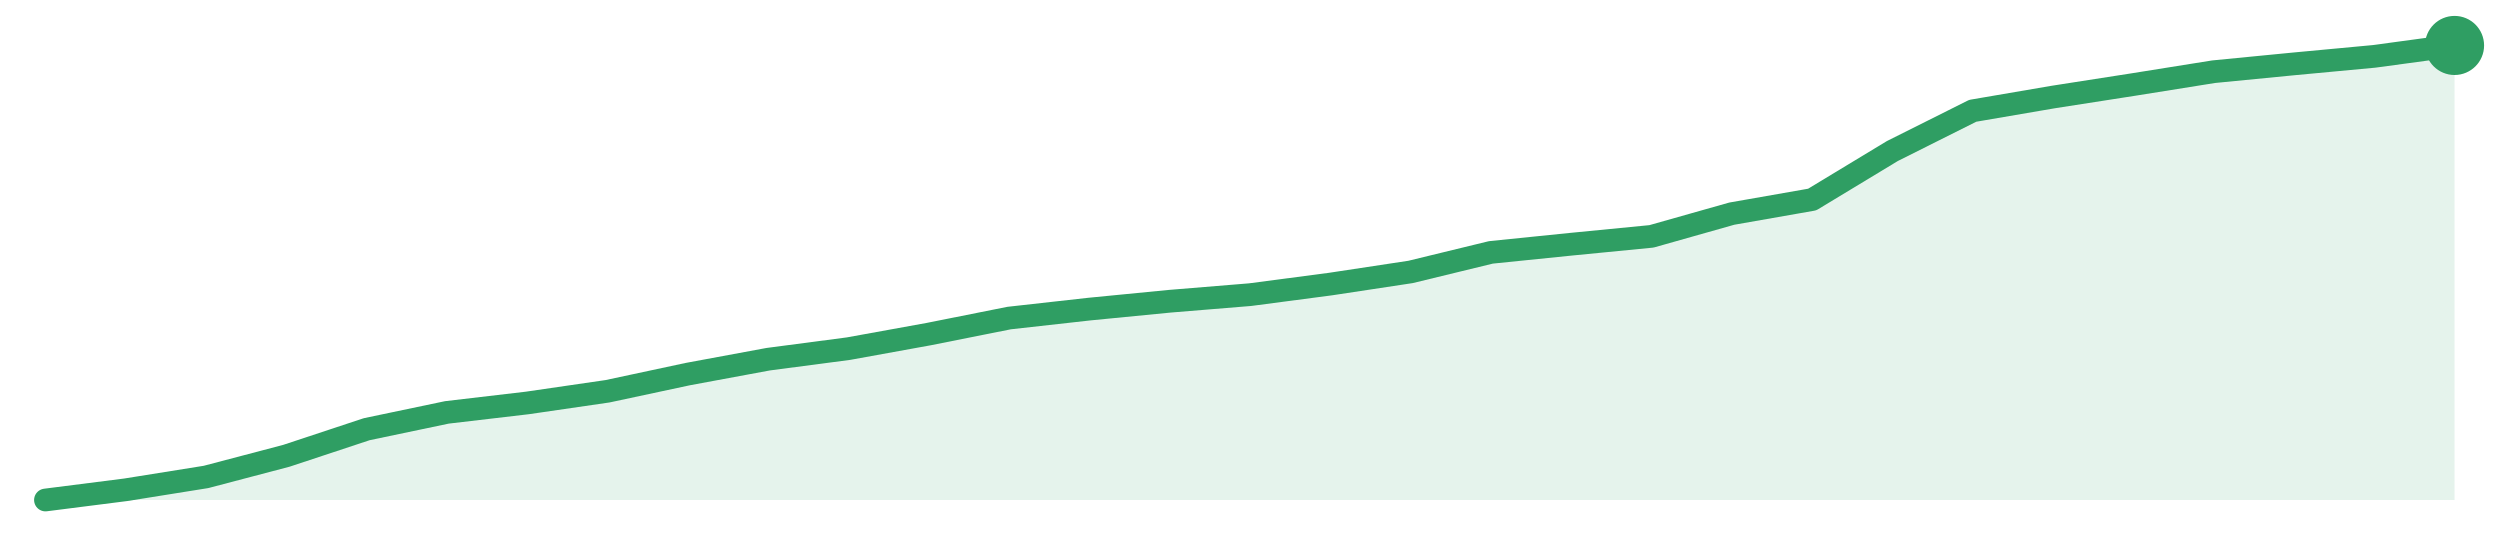
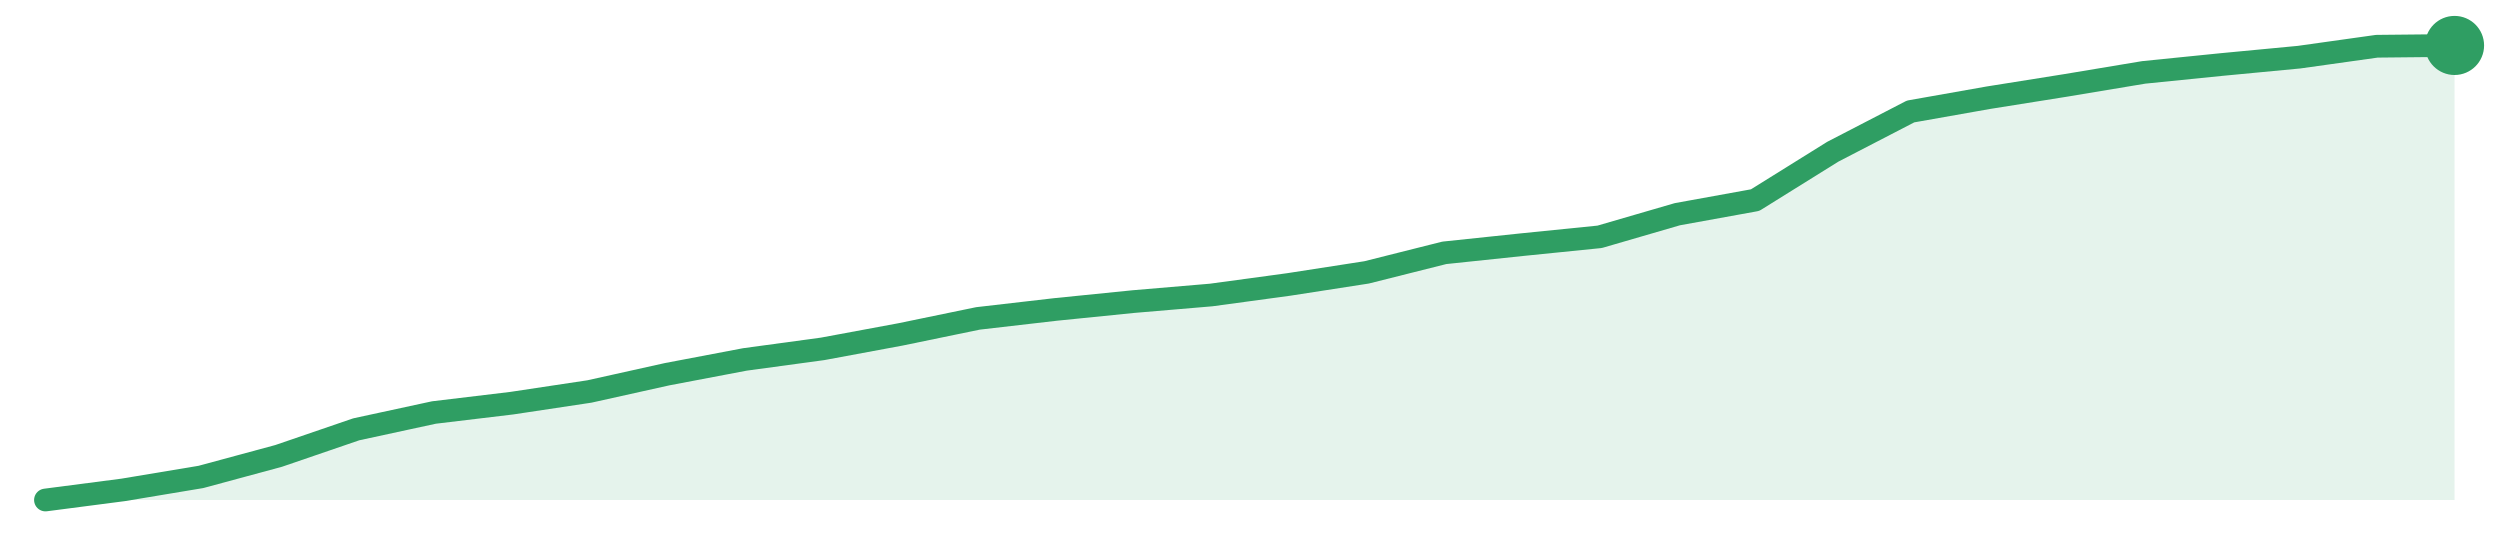
<svg xmlns="http://www.w3.org/2000/svg" width="220" height="48" viewBox="0 0 220 48" role="img" aria-label="trend">
-   <path d="M4.0,44.0 L4.0,44.0 L11.07,43.1 L18.13,41.97 L25.2,40.11 L32.27,37.77 L39.33,36.29 L46.4,35.46 L53.47,34.43 L60.53,32.92 L67.6,31.61 L74.67,30.68 L81.73,29.4 L88.8,27.99 L95.87,27.2 L102.93,26.51 L110.0,25.93 L117.07,25.0 L124.13,23.93 L131.2,22.21 L138.27,21.49 L145.33,20.8 L152.4,18.8 L159.47,17.56 L166.53,13.29 L173.6,9.75 L180.67,8.54 L187.73,7.44 L194.8,6.31 L201.87,5.62 L208.93,4.96 L216.0,4.0 L216.0,44.0 Z" fill="#2f9e631f" />
-   <path d="M4.0,44.0 L11.07,43.1 L18.13,41.97 L25.2,40.11 L32.27,37.77 L39.33,36.29 L46.4,35.46 L53.47,34.43 L60.53,32.92 L67.6,31.61 L74.67,30.68 L81.73,29.4 L88.8,27.99 L95.87,27.2 L102.93,26.51 L110.0,25.93 L117.07,25.0 L124.13,23.93 L131.2,22.21 L138.27,21.49 L145.33,20.8 L152.4,18.8 L159.47,17.56 L166.53,13.29 L173.6,9.75 L180.67,8.54 L187.73,7.44 L194.8,6.31 L201.87,5.62 L208.93,4.96 L216.0,4.0" fill="none" stroke="#2f9e63" stroke-width="2" stroke-linejoin="round" stroke-linecap="round" />
+   <path d="M4.0,44.0 L4.0,44.0 L10.84,43.11 L17.68,41.97 L24.52,40.12 L31.35,37.78 L38.19,36.3 L45.03,35.48 L51.87,34.45 L58.71,32.93 L65.55,31.63 L72.39,30.7 L79.23,29.43 L86.06,28.02 L92.9,27.23 L99.74,26.54 L106.58,25.96 L113.42,25.03 L120.26,23.97 L127.1,22.25 L133.94,21.53 L140.77,20.84 L147.61,18.85 L154.45,17.61 L161.29,13.35 L168.13,9.81 L174.97,8.6 L181.81,7.51 L188.65,6.37 L195.48,5.68 L202.32,5.03 L209.16,4.07 L216.0,4.0 L216.0,44.0 Z" fill="#2f9e631f" />
+   <path d="M4.0,44.0 L10.84,43.11 L17.68,41.97 L24.52,40.12 L31.35,37.78 L38.19,36.3 L45.03,35.48 L51.87,34.45 L58.71,32.93 L65.55,31.63 L72.39,30.7 L79.23,29.43 L86.06,28.02 L92.9,27.23 L99.74,26.54 L106.58,25.96 L113.42,25.03 L120.26,23.97 L127.1,22.25 L133.94,21.53 L140.77,20.84 L147.61,18.85 L154.45,17.61 L161.29,13.35 L168.13,9.81 L174.97,8.6 L181.81,7.51 L188.65,6.37 L195.48,5.68 L202.32,5.03 L209.16,4.07 L216.0,4.0" fill="none" stroke="#2f9e63" stroke-width="2" stroke-linejoin="round" stroke-linecap="round" />
  <circle cx="216.0" cy="4.0" r="2.6" fill="#2f9e63" />
</svg>
